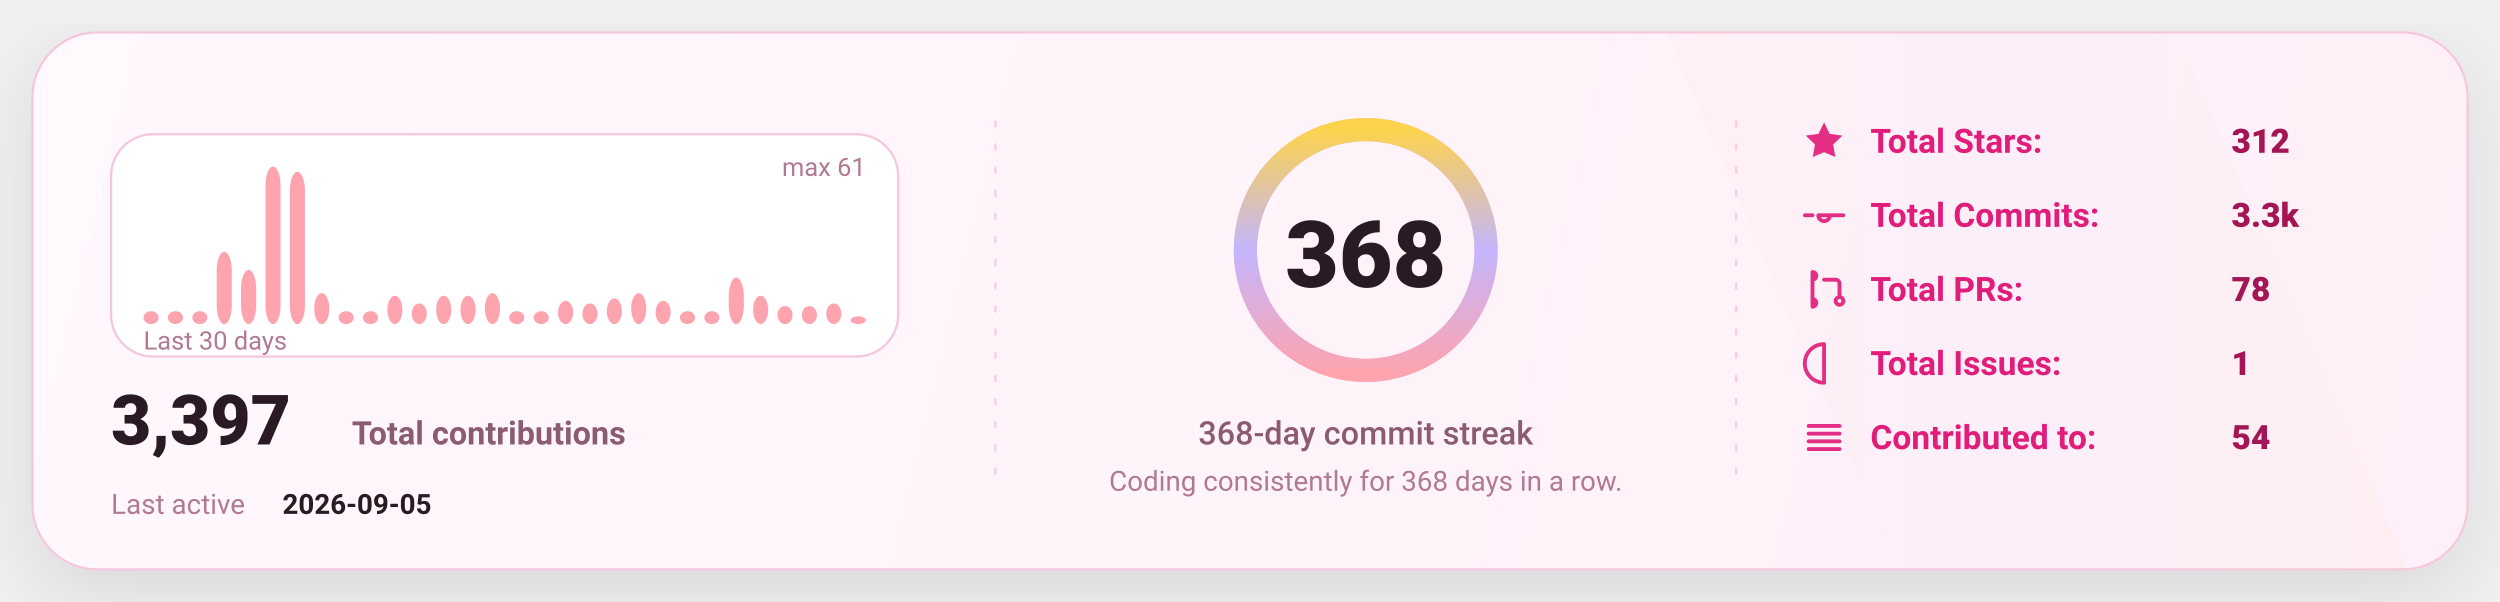
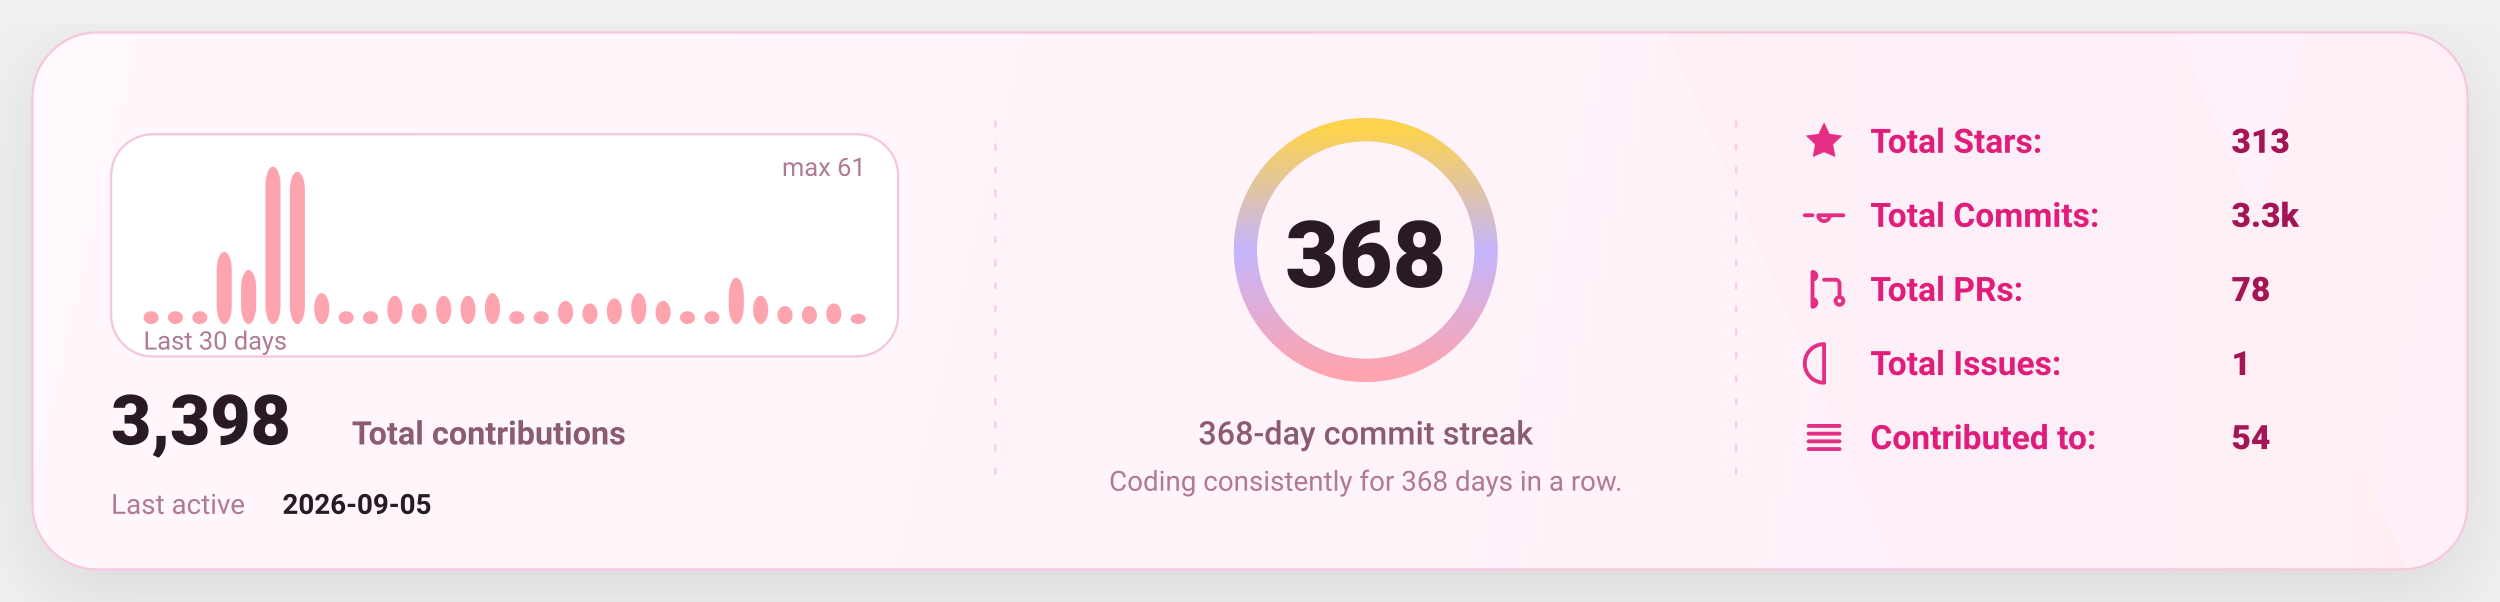
<svg xmlns="http://www.w3.org/2000/svg" width="1080" height="260" viewBox="0 0 1080 260" fill="none" role="img" aria-label="GitHub stats card">
  <defs>
    <linearGradient id="bg" x1="0" y1="0" x2="1080" y2="260" gradientUnits="userSpaceOnUse">
      <stop stop-color="#FFF8FC" />
      <stop offset="1" stop-color="#FFEFF8" />
    </linearGradient>
    <linearGradient id="accent" x1="0" y1="0" x2="1" y2="0">
      <stop offset="0" stop-color="#FDA4AF" />
      <stop offset="0.5" stop-color="#C4B5FD" />
      <stop offset="1" stop-color="#FCD34D" />
    </linearGradient>
    <linearGradient id="chartFill" x1="0" y1="0" x2="0" y2="1">
      <stop stop-color="#FDA4AF" stop-opacity="0.18" />
      <stop offset="1" stop-color="#FDA4AF" stop-opacity="0" />
    </linearGradient>
    <filter id="shadow" x="-20%" y="-20%" width="140%" height="140%">
      <feDropShadow dx="0" dy="10" stdDeviation="16" flood-color="#000000" flood-opacity="0.1" />
    </filter>
    <style>
      text { font-family: "Comic Sans MS","Trebuchet MS","Segoe UI",system-ui,-apple-system,Roboto,Helvetica,Arial,sans-serif; dominant-baseline: alphabetic; }
    </style>
  </defs>
  <rect x="14" y="14" width="1052" height="232" rx="28" fill="url(#bg)" stroke="#F4C7DD" stroke-width="1" filter="url(#shadow)" />
  <path d="M720 14     L940 14     L1040 246     L820 246 Z" fill="url(#accent)" opacity="0.04" />
  <line x1="430" y1="52" x2="430" y2="208" stroke="#F4C7DD" stroke-width="1" stroke-dasharray="3 7" opacity="0.85" />
  <line x1="430" y1="52" x2="430" y2="208" stroke="url(#accent)" stroke-width="1.4" stroke-dasharray="2 7" opacity="0.65" />
  <line x1="750" y1="52" x2="750" y2="208" stroke="#F4C7DD" stroke-width="1" stroke-dasharray="3 7" opacity="0.85" />
  <line x1="750" y1="52" x2="750" y2="208" stroke="url(#accent)" stroke-width="1.4" stroke-dasharray="2 7" opacity="0.65" />
  <g transform="translate(48,58)">
    <rect x="0" y="0" width="340" height="96" rx="18" fill="#FFFFFF" stroke="#F4C7DD" />
    <rect x="14.00" y="76.43" width="6.53" height="5.57" rx="8.00" fill="#FDA4AF" />
    <rect x="24.53" y="76.43" width="6.53" height="5.57" rx="8.00" fill="#FDA4AF" />
    <rect x="35.07" y="76.43" width="6.53" height="5.57" rx="8.00" fill="#FDA4AF" />
    <rect x="45.60" y="50.79" width="6.53" height="31.21" rx="8.00" fill="#FDA4AF" />
    <rect x="56.13" y="58.59" width="6.53" height="23.41" rx="8.00" fill="#FDA4AF" />
    <rect x="66.67" y="14.00" width="6.53" height="68.00" rx="8.00" fill="#FDA4AF" />
    <rect x="77.20" y="16.23" width="6.53" height="65.77" rx="8.00" fill="#FDA4AF" />
    <rect x="87.73" y="68.62" width="6.53" height="13.38" rx="8.00" fill="#FDA4AF" />
    <rect x="98.27" y="76.43" width="6.53" height="5.57" rx="8.00" fill="#FDA4AF" />
    <rect x="108.80" y="76.43" width="6.53" height="5.57" rx="8.00" fill="#FDA4AF" />
    <rect x="119.33" y="69.74" width="6.53" height="12.26" rx="8.00" fill="#FDA4AF" />
    <rect x="129.87" y="73.08" width="6.53" height="8.92" rx="8.00" fill="#FDA4AF" />
    <rect x="140.40" y="69.74" width="6.53" height="12.26" rx="8.00" fill="#FDA4AF" />
    <rect x="150.93" y="69.74" width="6.53" height="12.26" rx="8.00" fill="#FDA4AF" />
    <rect x="161.47" y="68.62" width="6.53" height="13.38" rx="8.00" fill="#FDA4AF" />
    <rect x="172.00" y="76.43" width="6.53" height="5.57" rx="8.00" fill="#FDA4AF" />
    <rect x="182.53" y="76.43" width="6.53" height="5.57" rx="8.00" fill="#FDA4AF" />
    <rect x="193.07" y="71.97" width="6.53" height="10.03" rx="8.00" fill="#FDA4AF" />
    <rect x="203.60" y="73.08" width="6.53" height="8.92" rx="8.00" fill="#FDA4AF" />
    <rect x="214.13" y="70.85" width="6.53" height="11.15" rx="8.00" fill="#FDA4AF" />
    <rect x="224.67" y="68.62" width="6.53" height="13.38" rx="8.00" fill="#FDA4AF" />
    <rect x="235.20" y="71.97" width="6.53" height="10.03" rx="8.00" fill="#FDA4AF" />
    <rect x="245.73" y="76.43" width="6.53" height="5.57" rx="8.00" fill="#FDA4AF" />
    <rect x="256.27" y="76.43" width="6.53" height="5.57" rx="8.00" fill="#FDA4AF" />
    <rect x="266.80" y="61.93" width="6.53" height="20.07" rx="8.00" fill="#FDA4AF" />
    <rect x="277.33" y="69.74" width="6.53" height="12.26" rx="8.00" fill="#FDA4AF" />
    <rect x="287.87" y="74.20" width="6.53" height="7.80" rx="8.00" fill="#FDA4AF" />
    <rect x="298.40" y="74.20" width="6.53" height="7.80" rx="8.00" fill="#FDA4AF" />
    <rect x="308.93" y="73.08" width="6.53" height="8.92" rx="8.00" fill="#FDA4AF" />
-     <rect x="319.47" y="78.66" width="6.53" height="3.34" rx="8.00" fill="#FDA4AF" />
+     <rect x="319.47" y="77.54" width="6.53" height="4.46" rx="8.00" fill="#FDA4AF" />
    <text x="14" y="93.00" fill="#B07A93" font-size="11">
      Last 30 days
    </text>
    <text x="326.00" y="18" text-anchor="end" fill="#B07A93" font-size="11">
      max 61
    </text>
    <g transform="translate(0,134)">
      <text x="0" y="0" fill="#2A1A23" font-size="30" font-weight="820">
-         3,397
+         3,398
      </text>
      <text x="104" y="0" fill="#8B5B72" font-size="14" font-weight="650">
        Total contributions
      </text>
      <text x="0" y="30" fill="#B07A93" font-size="12">
        Last active
      </text>
      <text x="74" y="30" fill="#2A1A23" font-size="12" font-weight="700">
        2026-09-05
      </text>
    </g>
  </g>
  <g>
    <circle cx="590" cy="108" r="52" stroke="#F4C7DD" stroke-width="10" />
    <circle cx="590" cy="108" r="52" stroke="url(#accent)" stroke-width="10" stroke-linecap="round" stroke-dasharray="326.73 326.73" transform="rotate(-90 590 108)" />
    <text x="590" y="124.00" text-anchor="middle" fill="#2A1A23" font-size="40" font-weight="900">
      368
    </text>
    <text x="590" y="192.00" text-anchor="middle" fill="#8B5B72" font-size="14" font-weight="450">
      368-day commit streak
    </text>
    <text x="590" y="212.00" text-anchor="middle" fill="#B07A93" font-size="12" font-weight="420">
      Coding consistently for 368 days in a row.
    </text>
  </g>
  <g transform="translate(778,66)">
    <g transform="translate(0,0)">
      <g transform="translate(0,-15)">
        <svg x="0" y="0" width="20" height="20" viewBox="0 0 24 24" fill="none">
          <path d="M12 2.2l2.9 6 6.6.9-4.8 4.6 1.2 6.5L12 17.7 6.1 20.2l1.2-6.5-4.8-4.6 6.6-.9L12 2.2z" fill="#E11D7B" opacity="0.92" />
        </svg>
      </g>
      <text x="30" y="0" fill="#E11D7B" font-size="14.5" font-weight="650">
            Total Stars:
          </text>
      <text x="186" y="0" fill="#A31555" font-size="14.5" font-weight="850">
-             312
+             313
          </text>
    </g>
    <g transform="translate(0,32)">
      <g transform="translate(0,-15)">
        <svg x="0" y="0" width="20" height="20" viewBox="0 0 24 24" fill="none">
          <path d="M9 12a3 3 0 1 0 6 0Zm-7 0h4m8 0h8" stroke="#E11D7B" stroke-width="2" stroke-linecap="round" stroke-linejoin="round" opacity="0.92" />
        </svg>
      </g>
      <text x="30" y="0" fill="#E11D7B" font-size="14.5" font-weight="650">
            Total Commits:
          </text>
      <text x="186" y="0" fill="#A31555" font-size="14.5" font-weight="850">
            3.3k
          </text>
    </g>
    <g transform="translate(0,64)">
      <g transform="translate(0,-15)">
        <svg x="0" y="0" width="20" height="20" viewBox="0 0 24 24" fill="none">
          <path d="M6 4v16m0-13a2 2 0 1 0 0-4Zm0 14a2 2 0 1 0 0-4Zm6-14h6a2 2 0 0 1 2 2v7m0 0a2 2 0 1 0 0 4 2 2 0 0 0 0-4Z" stroke="#E11D7B" stroke-width="2" stroke-linecap="round" stroke-linejoin="round" opacity="0.92" />
        </svg>
      </g>
      <text x="30" y="0" fill="#E11D7B" font-size="14.5" font-weight="650">
            Total PRs:
          </text>
      <text x="186" y="0" fill="#A31555" font-size="14.5" font-weight="850">
            78
          </text>
    </g>
    <g transform="translate(0,96)">
      <g transform="translate(0,-15)">
        <svg x="0" y="0" width="20" height="20" viewBox="0 0 24 24" fill="none">
          <path d="M12 2a10 10 0 1 0 0 20Zm0 6v6m0 4h.01" stroke="#E11D7B" stroke-width="2" stroke-linecap="round" stroke-linejoin="round" opacity="0.92" />
        </svg>
      </g>
      <text x="30" y="0" fill="#E11D7B" font-size="14.5" font-weight="650">
            Total Issues:
          </text>
      <text x="186" y="0" fill="#A31555" font-size="14.5" font-weight="850">
            1
          </text>
    </g>
    <g transform="translate(0,128)">
      <g transform="translate(0,-15)">
        <svg x="0" y="0" width="20" height="20" viewBox="0 0 24 24" fill="none">
          <path d="M4 6h16M4 10h16M4 14h16M4 18h16" stroke="#E11D7B" stroke-width="2" stroke-linecap="round" stroke-linejoin="round" opacity="0.92" />
        </svg>
      </g>
      <text x="30" y="0" fill="#E11D7B" font-size="14.5" font-weight="650">
            Contributed to:
          </text>
      <text x="186" y="0" fill="#A31555" font-size="14.5" font-weight="850">
            54
          </text>
    </g>
  </g>
</svg>
